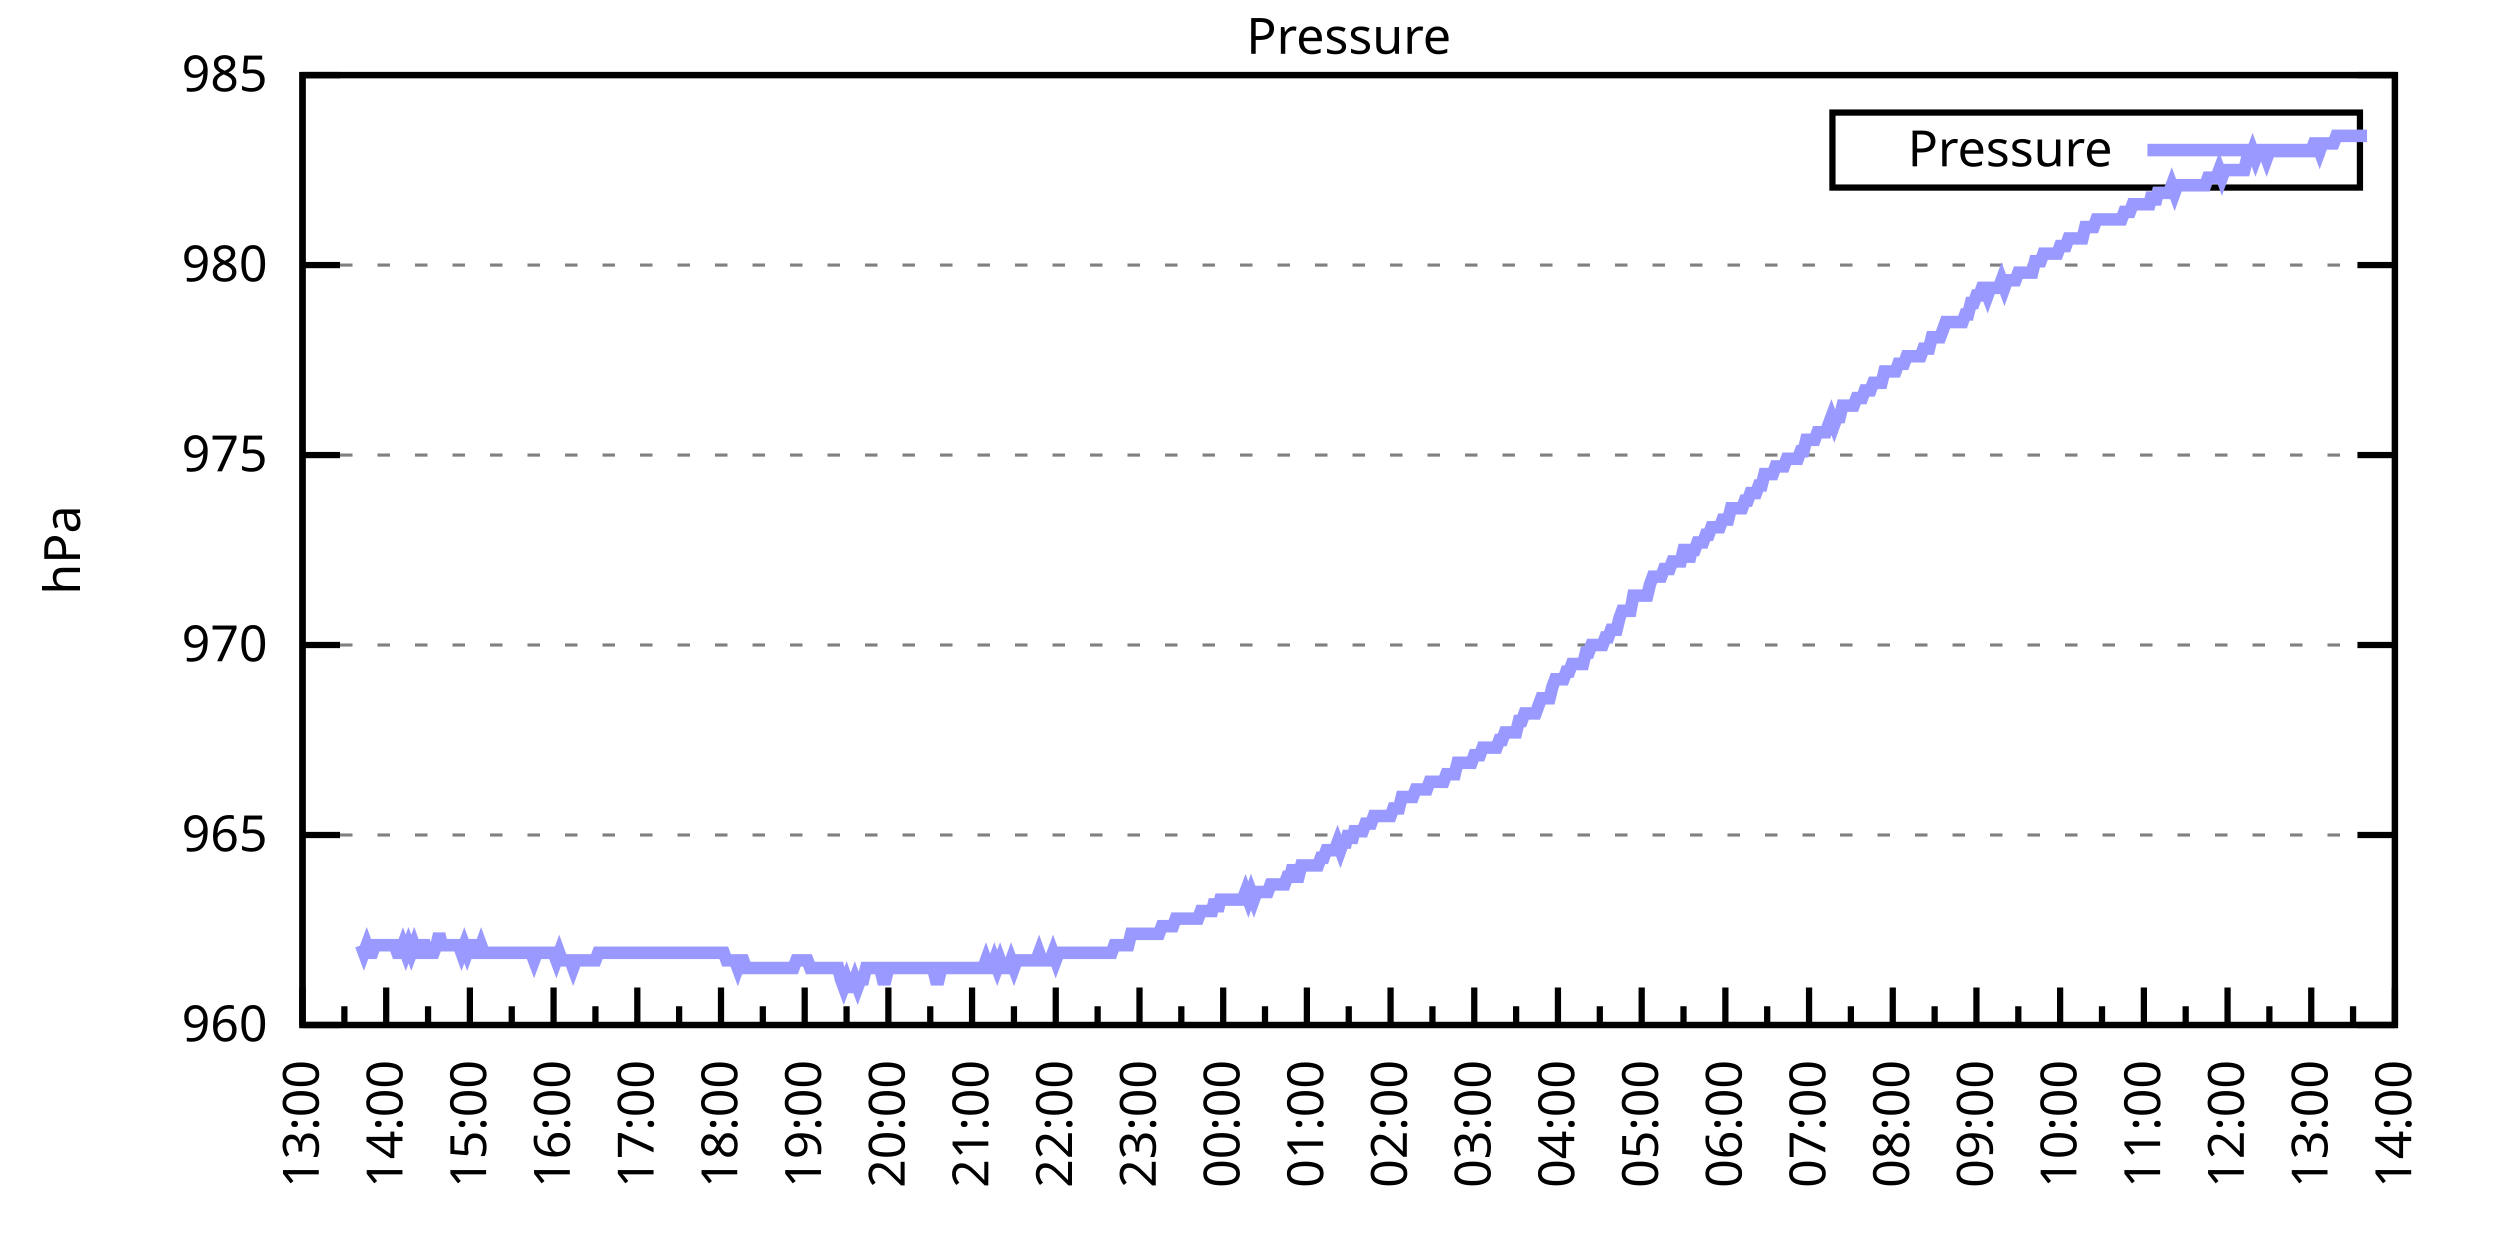
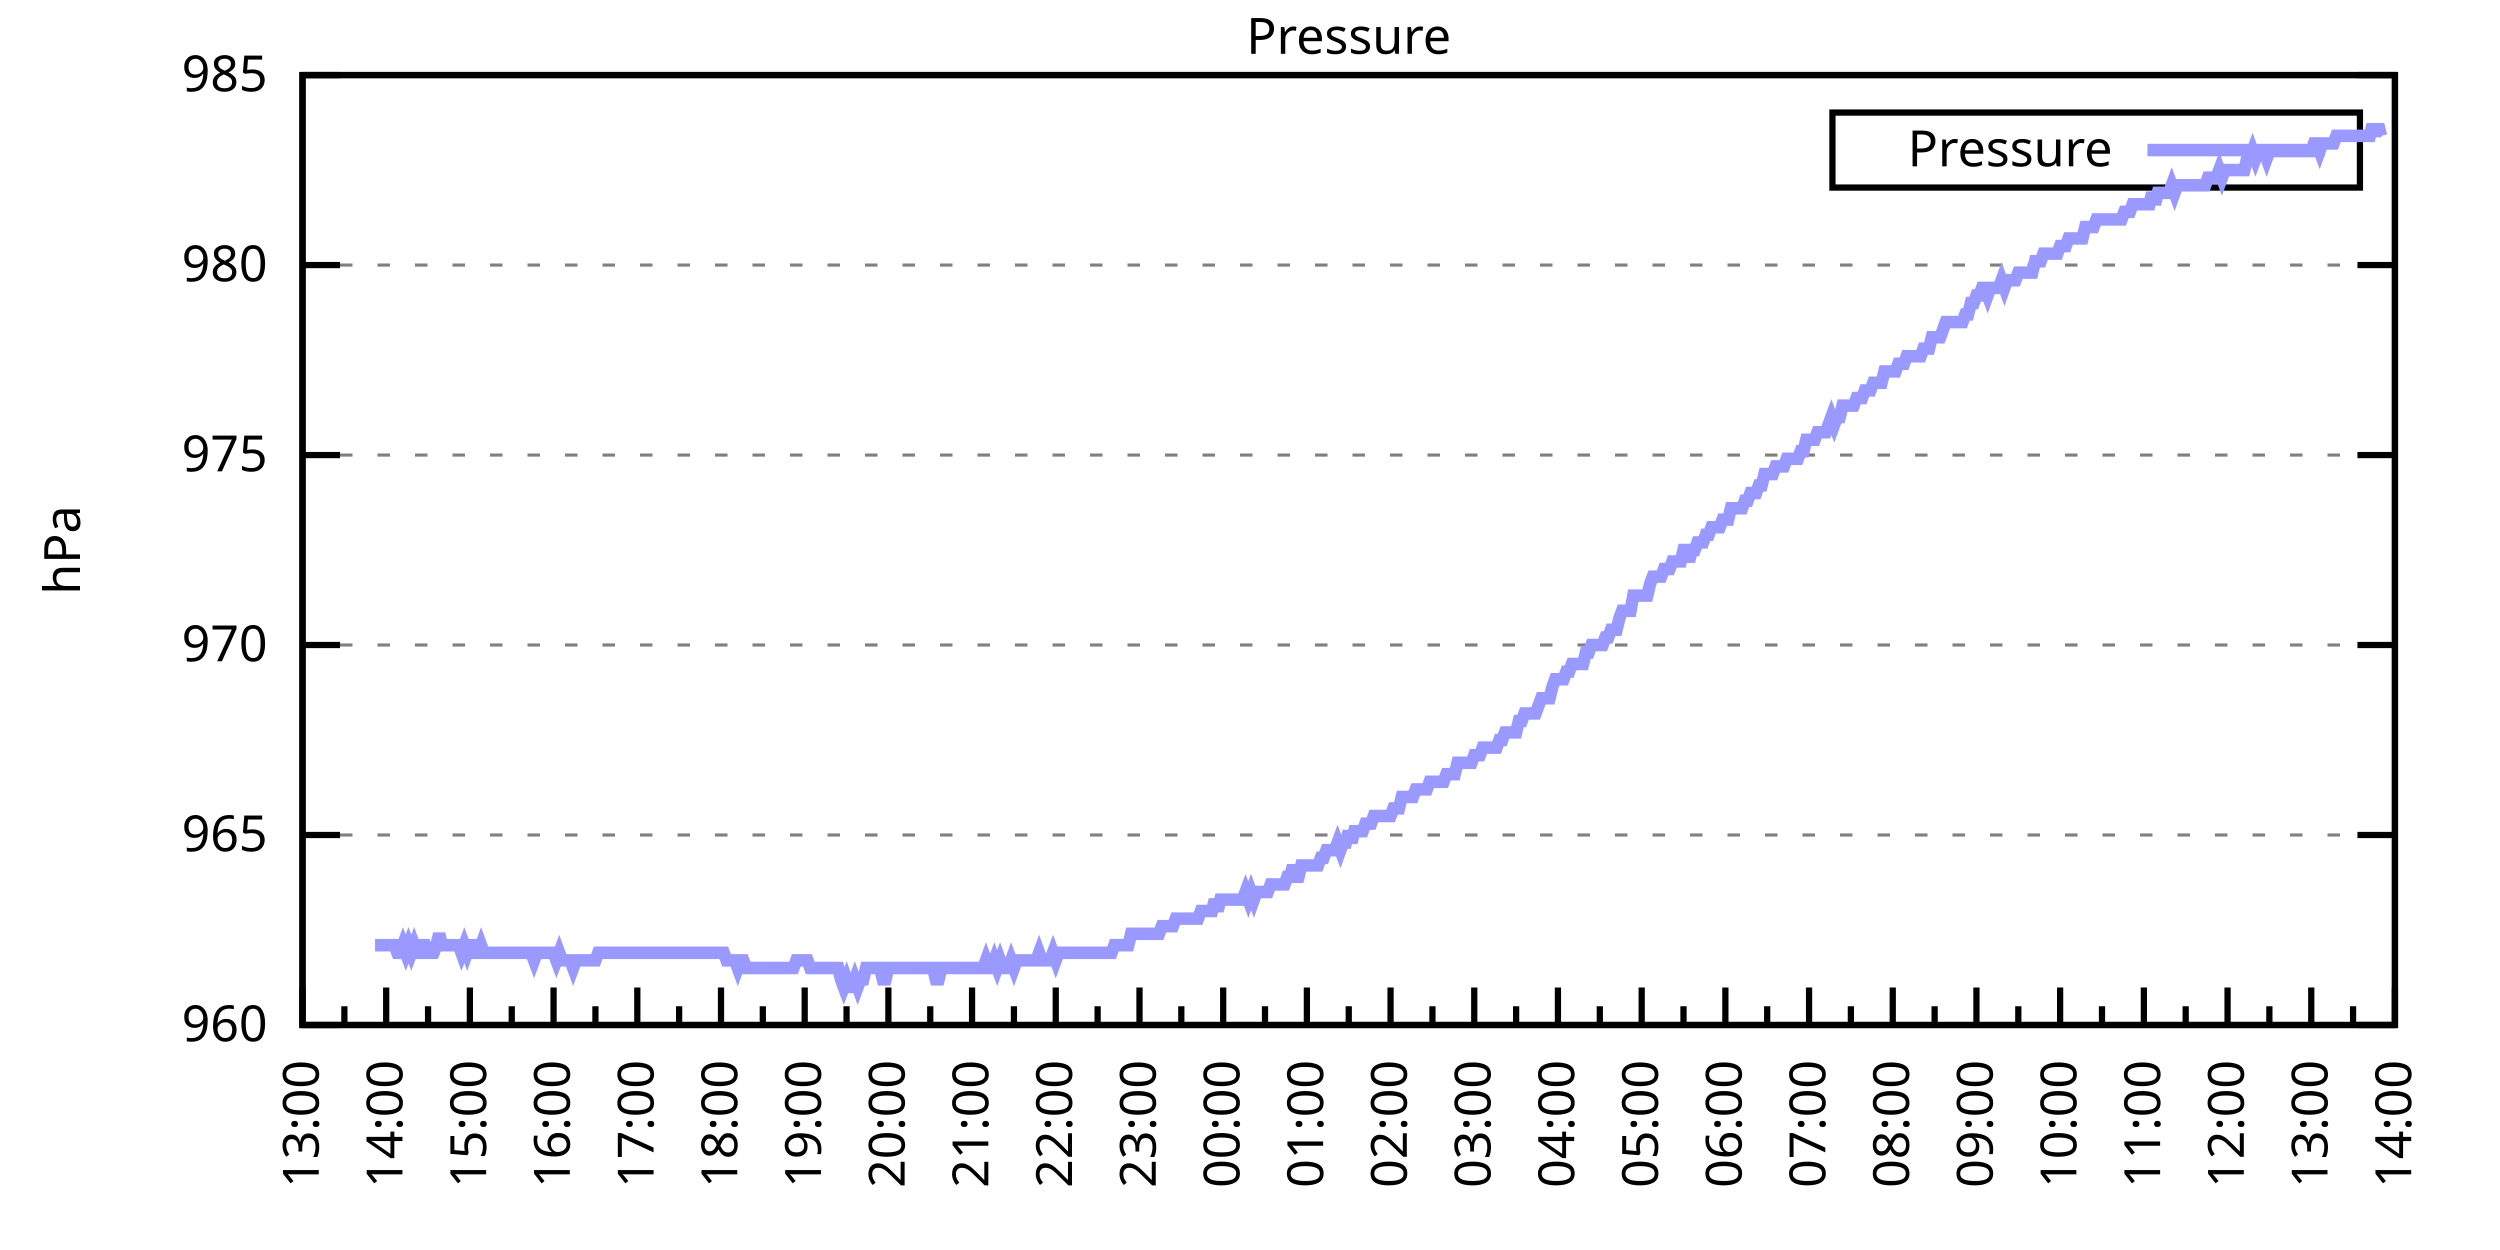
<svg xmlns="http://www.w3.org/2000/svg" xmlns:xlink="http://www.w3.org/1999/xlink" width="400" height="200" viewBox="0 0 400 200">
  <g id="gnuplot_canvas">
    <rect x="0" y="0" width="400" height="200" fill="none" />
    <defs>
      <circle id="gpDot" r="0.5" stroke-width="0.5" stroke="currentColor" />
      <path id="gpPt0" stroke-width="0.333" stroke="currentColor" d="M-1,0 h2 M0,-1 v2" />
      <path id="gpPt1" stroke-width="0.333" stroke="currentColor" d="M-1,-1 L1,1 M1,-1 L-1,1" />
      <path id="gpPt2" stroke-width="0.333" stroke="currentColor" d="M-1,0 L1,0 M0,-1 L0,1 M-1,-1 L1,1 M-1,1 L1,-1" />
      <rect id="gpPt3" stroke-width="0.333" stroke="currentColor" x="-1" y="-1" width="2" height="2" />
      <rect id="gpPt4" stroke-width="0.333" stroke="currentColor" fill="currentColor" x="-1" y="-1" width="2" height="2" />
      <circle id="gpPt5" stroke-width="0.333" stroke="currentColor" cx="0" cy="0" r="1" />
      <use xlink:href="#gpPt5" id="gpPt6" fill="currentColor" stroke="none" />
      <path id="gpPt7" stroke-width="0.333" stroke="currentColor" d="M0,-1.33 L-1.33,0.67 L1.33,0.67 z" />
      <use xlink:href="#gpPt7" id="gpPt8" fill="currentColor" stroke="none" />
      <use xlink:href="#gpPt7" id="gpPt9" stroke="currentColor" transform="rotate(180)" />
      <use xlink:href="#gpPt9" id="gpPt10" fill="currentColor" stroke="none" />
      <use xlink:href="#gpPt3" id="gpPt11" stroke="currentColor" transform="rotate(45)" />
      <use xlink:href="#gpPt11" id="gpPt12" fill="currentColor" stroke="none" />
      <path id="gpPt13" stroke-width="0.333" stroke="currentColor" d="M0,1.330 L1.265,0.411 L0.782,-1.067 L-0.782,-1.076 L-1.265,0.411 z" />
      <use xlink:href="#gpPt13" id="gpPt14" fill="currentColor" stroke="none" />
      <filter id="textbox" filterUnits="objectBoundingBox" x="0" y="0" height="1" width="1">
        <feFlood flood-color="white" flood-opacity="1" result="bgnd" />
        <feComposite in="SourceGraphic" in2="bgnd" operator="atop" />
      </filter>
      <filter id="greybox" filterUnits="objectBoundingBox" x="0" y="0" height="1" width="1">
        <feFlood flood-color="lightgrey" flood-opacity="1" result="grey" />
        <feComposite in="SourceGraphic" in2="grey" operator="atop" />
      </filter>
    </defs>
    <g fill="none" color="white" stroke="currentColor" stroke-width="1.00" stroke-linecap="butt" stroke-linejoin="miter">
</g>
    <g fill="none" color="black" stroke="currentColor" stroke-width="1.00" stroke-linecap="butt" stroke-linejoin="miter">
      <g stroke="none" shape-rendering="crispEdges">
        <polygon fill="rgb(255, 255, 255)" points="48.40,164.00 383.18,164.00 383.18,12.02 48.40,12.02 " />
      </g>
    </g>
    <g fill="none" color="black" stroke="currentColor" stroke-width="1.00" stroke-linecap="butt" stroke-linejoin="miter">
</g>
    <g fill="none" color="black" stroke="black" stroke-width="0.50" stroke-linecap="butt" stroke-linejoin="miter">
</g>
    <g fill="none" color="gray" stroke="currentColor" stroke-width="0.50" stroke-linecap="butt" stroke-linejoin="miter">
      <path stroke="gray" stroke-dasharray="2,4" class="gridline" d="M48.40,164.00 L383.19,164.00  " />
    </g>
    <g fill="none" color="gray" stroke="gray" stroke-width="1.00" stroke-linecap="butt" stroke-linejoin="miter">
</g>
    <g fill="none" color="black" stroke="currentColor" stroke-width="1.00" stroke-linecap="butt" stroke-linejoin="miter">
      <path stroke="black" d="M48.40,164.00 L54.40,164.00 M383.19,164.00 L377.19,164.00  " />
      <g transform="translate(42.80,166.60)" stroke="none" fill="black" font-family="Sans" font-size="8.00" text-anchor="end">
        <text>
          <tspan font-family="Sans"> 960</tspan>
        </text>
      </g>
    </g>
    <g fill="none" color="black" stroke="currentColor" stroke-width="1.00" stroke-linecap="butt" stroke-linejoin="miter">
</g>
    <g fill="none" color="black" stroke="black" stroke-width="0.50" stroke-linecap="butt" stroke-linejoin="miter">
</g>
    <g fill="none" color="gray" stroke="currentColor" stroke-width="0.50" stroke-linecap="butt" stroke-linejoin="miter">
      <path stroke="gray" stroke-dasharray="2,4" class="gridline" d="M48.40,133.60 L383.19,133.60  " />
    </g>
    <g fill="none" color="gray" stroke="gray" stroke-width="1.00" stroke-linecap="butt" stroke-linejoin="miter">
</g>
    <g fill="none" color="black" stroke="currentColor" stroke-width="1.00" stroke-linecap="butt" stroke-linejoin="miter">
      <path stroke="black" d="M48.40,133.60 L54.40,133.60 M383.19,133.60 L377.19,133.60  " />
      <g transform="translate(42.80,136.20)" stroke="none" fill="black" font-family="Sans" font-size="8.00" text-anchor="end">
        <text>
          <tspan font-family="Sans"> 965</tspan>
        </text>
      </g>
    </g>
    <g fill="none" color="black" stroke="currentColor" stroke-width="1.00" stroke-linecap="butt" stroke-linejoin="miter">
</g>
    <g fill="none" color="black" stroke="black" stroke-width="0.50" stroke-linecap="butt" stroke-linejoin="miter">
</g>
    <g fill="none" color="gray" stroke="currentColor" stroke-width="0.50" stroke-linecap="butt" stroke-linejoin="miter">
      <path stroke="gray" stroke-dasharray="2,4" class="gridline" d="M48.40,103.20 L383.19,103.20  " />
    </g>
    <g fill="none" color="gray" stroke="gray" stroke-width="1.00" stroke-linecap="butt" stroke-linejoin="miter">
</g>
    <g fill="none" color="black" stroke="currentColor" stroke-width="1.00" stroke-linecap="butt" stroke-linejoin="miter">
      <path stroke="black" d="M48.40,103.20 L54.40,103.20 M383.19,103.20 L377.19,103.20  " />
      <g transform="translate(42.80,105.80)" stroke="none" fill="black" font-family="Sans" font-size="8.00" text-anchor="end">
        <text>
          <tspan font-family="Sans"> 970</tspan>
        </text>
      </g>
    </g>
    <g fill="none" color="black" stroke="currentColor" stroke-width="1.00" stroke-linecap="butt" stroke-linejoin="miter">
</g>
    <g fill="none" color="black" stroke="black" stroke-width="0.50" stroke-linecap="butt" stroke-linejoin="miter">
</g>
    <g fill="none" color="gray" stroke="currentColor" stroke-width="0.50" stroke-linecap="butt" stroke-linejoin="miter">
      <path stroke="gray" stroke-dasharray="2,4" class="gridline" d="M48.40,72.81 L383.19,72.81  " />
    </g>
    <g fill="none" color="gray" stroke="gray" stroke-width="1.00" stroke-linecap="butt" stroke-linejoin="miter">
</g>
    <g fill="none" color="black" stroke="currentColor" stroke-width="1.00" stroke-linecap="butt" stroke-linejoin="miter">
      <path stroke="black" d="M48.40,72.81 L54.40,72.81 M383.19,72.81 L377.19,72.81  " />
      <g transform="translate(42.80,75.41)" stroke="none" fill="black" font-family="Sans" font-size="8.00" text-anchor="end">
        <text>
          <tspan font-family="Sans"> 975</tspan>
        </text>
      </g>
    </g>
    <g fill="none" color="black" stroke="currentColor" stroke-width="1.00" stroke-linecap="butt" stroke-linejoin="miter">
</g>
    <g fill="none" color="black" stroke="black" stroke-width="0.50" stroke-linecap="butt" stroke-linejoin="miter">
</g>
    <g fill="none" color="gray" stroke="currentColor" stroke-width="0.50" stroke-linecap="butt" stroke-linejoin="miter">
      <path stroke="gray" stroke-dasharray="2,4" class="gridline" d="M48.40,42.41 L383.19,42.41  " />
    </g>
    <g fill="none" color="gray" stroke="gray" stroke-width="1.00" stroke-linecap="butt" stroke-linejoin="miter">
</g>
    <g fill="none" color="black" stroke="currentColor" stroke-width="1.00" stroke-linecap="butt" stroke-linejoin="miter">
      <path stroke="black" d="M48.40,42.41 L54.40,42.41 M383.19,42.41 L377.19,42.41  " />
      <g transform="translate(42.80,45.01)" stroke="none" fill="black" font-family="Sans" font-size="8.00" text-anchor="end">
        <text>
          <tspan font-family="Sans"> 980</tspan>
        </text>
      </g>
    </g>
    <g fill="none" color="black" stroke="currentColor" stroke-width="1.00" stroke-linecap="butt" stroke-linejoin="miter">
</g>
    <g fill="none" color="black" stroke="black" stroke-width="0.50" stroke-linecap="butt" stroke-linejoin="miter">
</g>
    <g fill="none" color="gray" stroke="currentColor" stroke-width="0.50" stroke-linecap="butt" stroke-linejoin="miter">
      <path stroke="gray" stroke-dasharray="2,4" class="gridline" d="M48.40,12.01 L383.19,12.01  " />
    </g>
    <g fill="none" color="gray" stroke="gray" stroke-width="1.00" stroke-linecap="butt" stroke-linejoin="miter">
</g>
    <g fill="none" color="black" stroke="currentColor" stroke-width="1.00" stroke-linecap="butt" stroke-linejoin="miter">
      <path stroke="black" d="M48.40,12.01 L54.40,12.01 M383.19,12.01 L377.19,12.01  " />
      <g transform="translate(42.80,14.61)" stroke="none" fill="black" font-family="Sans" font-size="8.00" text-anchor="end">
        <text>
          <tspan font-family="Sans"> 985</tspan>
        </text>
      </g>
    </g>
    <g fill="none" color="black" stroke="currentColor" stroke-width="1.00" stroke-linecap="butt" stroke-linejoin="miter">
      <path stroke="black" d="M48.40,164.00 L48.40,158.00  " />
      <g transform="translate(51.00,169.60) rotate(270)" stroke="none" fill="black" font-family="Sans" font-size="8.00" text-anchor="end">
        <text>
          <tspan font-family="Sans">13:00</tspan>
        </text>
      </g>
    </g>
    <g fill="none" color="black" stroke="currentColor" stroke-width="1.00" stroke-linecap="butt" stroke-linejoin="miter">
      <path stroke="black" d="M55.10,164.00 L55.10,161.00 M61.79,164.00 L61.79,158.00  " />
      <g transform="translate(64.39,169.60) rotate(270)" stroke="none" fill="black" font-family="Sans" font-size="8.00" text-anchor="end">
        <text>
          <tspan font-family="Sans">14:00</tspan>
        </text>
      </g>
    </g>
    <g fill="none" color="black" stroke="currentColor" stroke-width="1.00" stroke-linecap="butt" stroke-linejoin="miter">
      <path stroke="black" d="M68.49,164.00 L68.49,161.00 M75.18,164.00 L75.18,158.00  " />
      <g transform="translate(77.78,169.60) rotate(270)" stroke="none" fill="black" font-family="Sans" font-size="8.00" text-anchor="end">
        <text>
          <tspan font-family="Sans">15:00</tspan>
        </text>
      </g>
    </g>
    <g fill="none" color="black" stroke="currentColor" stroke-width="1.00" stroke-linecap="butt" stroke-linejoin="miter">
      <path stroke="black" d="M81.88,164.00 L81.88,161.00 M88.57,164.00 L88.57,158.00  " />
      <g transform="translate(91.17,169.60) rotate(270)" stroke="none" fill="black" font-family="Sans" font-size="8.00" text-anchor="end">
        <text>
          <tspan font-family="Sans">16:00</tspan>
        </text>
      </g>
    </g>
    <g fill="none" color="black" stroke="currentColor" stroke-width="1.00" stroke-linecap="butt" stroke-linejoin="miter">
      <path stroke="black" d="M95.27,164.00 L95.27,161.00 M101.97,164.00 L101.97,158.00  " />
      <g transform="translate(104.57,169.60) rotate(270)" stroke="none" fill="black" font-family="Sans" font-size="8.00" text-anchor="end">
        <text>
          <tspan font-family="Sans">17:00</tspan>
        </text>
      </g>
    </g>
    <g fill="none" color="black" stroke="currentColor" stroke-width="1.00" stroke-linecap="butt" stroke-linejoin="miter">
      <path stroke="black" d="M108.66,164.00 L108.66,161.00 M115.36,164.00 L115.36,158.00  " />
      <g transform="translate(117.96,169.60) rotate(270)" stroke="none" fill="black" font-family="Sans" font-size="8.00" text-anchor="end">
        <text>
          <tspan font-family="Sans">18:00</tspan>
        </text>
      </g>
    </g>
    <g fill="none" color="black" stroke="currentColor" stroke-width="1.00" stroke-linecap="butt" stroke-linejoin="miter">
      <path stroke="black" d="M122.05,164.00 L122.05,161.00 M128.75,164.00 L128.75,158.00  " />
      <g transform="translate(131.35,169.60) rotate(270)" stroke="none" fill="black" font-family="Sans" font-size="8.00" text-anchor="end">
        <text>
          <tspan font-family="Sans">19:00</tspan>
        </text>
      </g>
    </g>
    <g fill="none" color="black" stroke="currentColor" stroke-width="1.00" stroke-linecap="butt" stroke-linejoin="miter">
      <path stroke="black" d="M135.45,164.00 L135.45,161.00 M142.14,164.00 L142.14,158.00  " />
      <g transform="translate(144.74,169.60) rotate(270)" stroke="none" fill="black" font-family="Sans" font-size="8.00" text-anchor="end">
        <text>
          <tspan font-family="Sans">20:00</tspan>
        </text>
      </g>
    </g>
    <g fill="none" color="black" stroke="currentColor" stroke-width="1.00" stroke-linecap="butt" stroke-linejoin="miter">
      <path stroke="black" d="M148.84,164.00 L148.84,161.00 M155.53,164.00 L155.53,158.00  " />
      <g transform="translate(158.13,169.60) rotate(270)" stroke="none" fill="black" font-family="Sans" font-size="8.00" text-anchor="end">
        <text>
          <tspan font-family="Sans">21:00</tspan>
        </text>
      </g>
    </g>
    <g fill="none" color="black" stroke="currentColor" stroke-width="1.00" stroke-linecap="butt" stroke-linejoin="miter">
      <path stroke="black" d="M162.23,164.00 L162.23,161.00 M168.92,164.00 L168.92,158.00  " />
      <g transform="translate(171.52,169.60) rotate(270)" stroke="none" fill="black" font-family="Sans" font-size="8.00" text-anchor="end">
        <text>
          <tspan font-family="Sans">22:00</tspan>
        </text>
      </g>
    </g>
    <g fill="none" color="black" stroke="currentColor" stroke-width="1.00" stroke-linecap="butt" stroke-linejoin="miter">
      <path stroke="black" d="M175.62,164.00 L175.62,161.00 M182.32,164.00 L182.32,158.00  " />
      <g transform="translate(184.92,169.60) rotate(270)" stroke="none" fill="black" font-family="Sans" font-size="8.00" text-anchor="end">
        <text>
          <tspan font-family="Sans">23:00</tspan>
        </text>
      </g>
    </g>
    <g fill="none" color="black" stroke="currentColor" stroke-width="1.00" stroke-linecap="butt" stroke-linejoin="miter">
      <path stroke="black" d="M189.01,164.00 L189.01,161.00 M195.71,164.00 L195.71,158.00  " />
      <g transform="translate(198.31,169.60) rotate(270)" stroke="none" fill="black" font-family="Sans" font-size="8.00" text-anchor="end">
        <text>
          <tspan font-family="Sans">00:00</tspan>
        </text>
      </g>
    </g>
    <g fill="none" color="black" stroke="currentColor" stroke-width="1.00" stroke-linecap="butt" stroke-linejoin="miter">
      <path stroke="black" d="M202.40,164.00 L202.40,161.00 M209.10,164.00 L209.10,158.00  " />
      <g transform="translate(211.70,169.60) rotate(270)" stroke="none" fill="black" font-family="Sans" font-size="8.00" text-anchor="end">
        <text>
          <tspan font-family="Sans">01:00</tspan>
        </text>
      </g>
    </g>
    <g fill="none" color="black" stroke="currentColor" stroke-width="1.00" stroke-linecap="butt" stroke-linejoin="miter">
      <path stroke="black" d="M215.80,164.00 L215.80,161.00 M222.49,164.00 L222.49,158.00  " />
      <g transform="translate(225.09,169.60) rotate(270)" stroke="none" fill="black" font-family="Sans" font-size="8.00" text-anchor="end">
        <text>
          <tspan font-family="Sans">02:00</tspan>
        </text>
      </g>
    </g>
    <g fill="none" color="black" stroke="currentColor" stroke-width="1.00" stroke-linecap="butt" stroke-linejoin="miter">
      <path stroke="black" d="M229.19,164.00 L229.19,161.00 M235.88,164.00 L235.88,158.00  " />
      <g transform="translate(238.48,169.60) rotate(270)" stroke="none" fill="black" font-family="Sans" font-size="8.00" text-anchor="end">
        <text>
          <tspan font-family="Sans">03:00</tspan>
        </text>
      </g>
    </g>
    <g fill="none" color="black" stroke="currentColor" stroke-width="1.00" stroke-linecap="butt" stroke-linejoin="miter">
      <path stroke="black" d="M242.58,164.00 L242.58,161.00 M249.27,164.00 L249.27,158.00  " />
      <g transform="translate(251.87,169.60) rotate(270)" stroke="none" fill="black" font-family="Sans" font-size="8.00" text-anchor="end">
        <text>
          <tspan font-family="Sans">04:00</tspan>
        </text>
      </g>
    </g>
    <g fill="none" color="black" stroke="currentColor" stroke-width="1.00" stroke-linecap="butt" stroke-linejoin="miter">
      <path stroke="black" d="M255.97,164.00 L255.97,161.00 M262.67,164.00 L262.67,158.00  " />
      <g transform="translate(265.27,169.60) rotate(270)" stroke="none" fill="black" font-family="Sans" font-size="8.00" text-anchor="end">
        <text>
          <tspan font-family="Sans">05:00</tspan>
        </text>
      </g>
    </g>
    <g fill="none" color="black" stroke="currentColor" stroke-width="1.00" stroke-linecap="butt" stroke-linejoin="miter">
      <path stroke="black" d="M269.36,164.00 L269.36,161.00 M276.06,164.00 L276.06,158.00  " />
      <g transform="translate(278.66,169.60) rotate(270)" stroke="none" fill="black" font-family="Sans" font-size="8.00" text-anchor="end">
        <text>
          <tspan font-family="Sans">06:00</tspan>
        </text>
      </g>
    </g>
    <g fill="none" color="black" stroke="currentColor" stroke-width="1.00" stroke-linecap="butt" stroke-linejoin="miter">
      <path stroke="black" d="M282.75,164.00 L282.75,161.00 M289.45,164.00 L289.45,158.00  " />
      <g transform="translate(292.05,169.60) rotate(270)" stroke="none" fill="black" font-family="Sans" font-size="8.00" text-anchor="end">
        <text>
          <tspan font-family="Sans">07:00</tspan>
        </text>
      </g>
    </g>
    <g fill="none" color="black" stroke="currentColor" stroke-width="1.00" stroke-linecap="butt" stroke-linejoin="miter">
      <path stroke="black" d="M296.14,164.00 L296.14,161.00 M302.84,164.00 L302.84,158.00  " />
      <g transform="translate(305.44,169.60) rotate(270)" stroke="none" fill="black" font-family="Sans" font-size="8.00" text-anchor="end">
        <text>
          <tspan font-family="Sans">08:00</tspan>
        </text>
      </g>
    </g>
    <g fill="none" color="black" stroke="currentColor" stroke-width="1.00" stroke-linecap="butt" stroke-linejoin="miter">
      <path stroke="black" d="M309.54,164.00 L309.54,161.00 M316.23,164.00 L316.23,158.00  " />
      <g transform="translate(318.83,169.60) rotate(270)" stroke="none" fill="black" font-family="Sans" font-size="8.00" text-anchor="end">
        <text>
          <tspan font-family="Sans">09:00</tspan>
        </text>
      </g>
    </g>
    <g fill="none" color="black" stroke="currentColor" stroke-width="1.00" stroke-linecap="butt" stroke-linejoin="miter">
      <path stroke="black" d="M322.93,164.00 L322.93,161.00 M329.62,164.00 L329.62,158.00  " />
      <g transform="translate(332.22,169.60) rotate(270)" stroke="none" fill="black" font-family="Sans" font-size="8.00" text-anchor="end">
        <text>
          <tspan font-family="Sans">10:00</tspan>
        </text>
      </g>
    </g>
    <g fill="none" color="black" stroke="currentColor" stroke-width="1.00" stroke-linecap="butt" stroke-linejoin="miter">
      <path stroke="black" d="M336.32,164.00 L336.32,161.00 M343.02,164.00 L343.02,158.00  " />
      <g transform="translate(345.62,169.60) rotate(270)" stroke="none" fill="black" font-family="Sans" font-size="8.00" text-anchor="end">
        <text>
          <tspan font-family="Sans">11:00</tspan>
        </text>
      </g>
    </g>
    <g fill="none" color="black" stroke="currentColor" stroke-width="1.00" stroke-linecap="butt" stroke-linejoin="miter">
      <path stroke="black" d="M349.71,164.00 L349.71,161.00 M356.41,164.00 L356.41,158.00  " />
      <g transform="translate(359.01,169.60) rotate(270)" stroke="none" fill="black" font-family="Sans" font-size="8.00" text-anchor="end">
        <text>
          <tspan font-family="Sans">12:00</tspan>
        </text>
      </g>
    </g>
    <g fill="none" color="black" stroke="currentColor" stroke-width="1.00" stroke-linecap="butt" stroke-linejoin="miter">
      <path stroke="black" d="M363.10,164.00 L363.10,161.00 M369.80,164.00 L369.80,158.00  " />
      <g transform="translate(372.40,169.60) rotate(270)" stroke="none" fill="black" font-family="Sans" font-size="8.00" text-anchor="end">
        <text>
          <tspan font-family="Sans">13:00</tspan>
        </text>
      </g>
    </g>
    <g fill="none" color="black" stroke="currentColor" stroke-width="1.00" stroke-linecap="butt" stroke-linejoin="miter">
      <path stroke="black" d="M376.49,164.00 L376.49,161.00 M383.19,164.00 L383.19,158.00  " />
      <g transform="translate(385.79,169.60) rotate(270)" stroke="none" fill="black" font-family="Sans" font-size="8.00" text-anchor="end">
        <text>
          <tspan font-family="Sans">14:00</tspan>
        </text>
      </g>
    </g>
    <g fill="none" color="black" stroke="currentColor" stroke-width="1.00" stroke-linecap="butt" stroke-linejoin="miter">
</g>
    <g fill="none" color="black" stroke="currentColor" stroke-width="1.00" stroke-linecap="butt" stroke-linejoin="miter">
      <path stroke="black" d="M48.40,12.01 L48.40,164.00 L383.19,164.00 L383.19,12.01 L48.40,12.01 Z  " />
    </g>
    <g fill="none" color="black" stroke="currentColor" stroke-width="1.00" stroke-linecap="butt" stroke-linejoin="miter">
      <g transform="translate(12.80,88.01) rotate(270)" stroke="none" fill="black" font-family="Sans" font-size="8.00" text-anchor="middle">
        <text>
          <tspan font-family="Sans">hPa</tspan>
        </text>
      </g>
    </g>
    <g fill="none" color="black" stroke="currentColor" stroke-width="1.00" stroke-linecap="butt" stroke-linejoin="miter">
</g>
    <g fill="none" color="black" stroke="currentColor" stroke-width="1.00" stroke-linecap="butt" stroke-linejoin="miter">
      <path stroke="black" d="M293.19,30.01 L293.19,18.01 L377.59,18.01 L377.59,30.01 L293.19,30.01 Z  " />
    </g>
    <g id="Pressure_plot_1">
      <g fill="none" color="white" stroke="black" stroke-width="2.00" stroke-linecap="butt" stroke-linejoin="miter">
</g>
      <g fill="none" color="black" stroke="currentColor" stroke-width="2.00" stroke-linecap="butt" stroke-linejoin="miter">
        <g transform="translate(337.99,26.61)" stroke="none" fill="black" font-family="Sans" font-size="8.00" text-anchor="end">
          <text>
            <tspan font-family="Sans">Pressure</tspan>
          </text>
        </g>
      </g>
      <g fill="none" color="black" stroke="currentColor" stroke-width="2.00" stroke-linecap="butt" stroke-linejoin="miter">
-         <path stroke="rgb(153, 153, 255)" d="M343.59,24.01 L371.99,24.01 M57.77,151.23 L58.22,152.45 L58.67,151.23 L59.11,152.45 L59.56,152.45 L60.01,151.23   L60.45,151.23 L60.90,151.23 L61.35,151.23 L61.79,151.23 L62.24,151.23 L62.68,151.23 L63.13,151.23 L63.58,152.45   L64.02,152.45 L64.47,151.23 L64.92,152.45 L65.36,151.23 L65.81,152.45 L66.26,151.23 L66.70,152.45 L67.15,152.45   L67.59,151.23 L68.04,151.23 L68.49,152.45 L68.93,152.45 L69.38,152.45 L69.83,151.23 L70.27,149.41 L70.72,151.23   L71.17,151.23 L71.61,151.23 L72.06,151.23 L72.50,151.23 L72.95,151.23 L73.40,151.23 L73.84,152.45 L74.29,151.23   L74.74,152.45 L75.18,151.23 L75.63,151.23 L76.08,152.45 L76.52,152.45 L76.97,151.23 L77.42,152.45 L77.86,152.45   L78.31,152.45 L78.75,152.45 L79.20,152.45 L79.65,152.45 L80.09,152.45 L80.54,152.45 L80.99,152.45 L81.43,152.45   L81.88,152.45 L82.33,152.45 L82.77,152.45 L83.22,152.45 L83.66,152.45 L84.11,152.45 L84.56,152.45 L85.00,152.45   L85.45,153.66 L85.90,152.45 L86.34,152.45 L86.79,152.45 L87.24,152.45 L87.68,152.45 L88.13,152.45 L88.57,152.45   L89.02,153.66 L89.47,152.45 L89.91,153.66 L90.36,153.66 L90.81,153.66 L91.25,153.66 L91.70,154.88 L92.15,153.66   L92.59,153.66 L93.04,153.66 L93.49,153.66 L93.93,153.66 L94.38,153.66 L94.82,153.66 L95.27,153.66 L95.72,152.45   L96.16,152.45 L96.61,152.45 L97.06,152.45 L97.50,152.45 L97.95,152.45 L98.40,152.45 L98.84,152.45 L99.29,152.45   L99.73,152.45 L100.18,152.45 L100.63,152.45 L101.07,152.45 L101.52,152.45 L101.97,152.45 L102.41,152.45 L102.86,152.45   L103.31,152.45 L103.75,152.45 L104.20,152.45 L104.64,152.45 L105.09,152.45 L105.54,152.45 L105.98,152.45 L106.43,152.45   L106.88,152.45 L107.32,152.45 L107.77,152.45 L108.22,152.45 L108.66,152.45 L109.11,152.45 L109.55,152.45 L110.00,152.45   L110.45,152.45 L110.89,152.45 L111.34,152.45 L111.79,152.45 L112.23,152.45 L112.68,152.45 L113.13,152.45 L113.57,152.45   L114.02,152.45 L114.47,152.45 L114.91,152.45 L115.36,152.45 L115.80,152.45 L116.25,153.66 L116.70,153.66 L117.14,153.66   L117.59,153.66 L118.04,154.88 L118.48,153.66 L118.93,153.66 L119.38,154.88 L119.82,154.88 L120.27,154.88 L120.71,154.88   L121.16,154.88 L121.61,154.88 L122.05,154.88 L122.50,154.88 L122.95,154.88 L123.39,154.88 L123.84,154.88 L124.29,154.88   L124.73,154.88 L125.18,154.88 L125.62,154.88 L126.07,154.88 L126.52,154.88 L126.96,154.88 L127.41,153.66 L127.86,153.66   L128.30,153.66 L128.75,153.66 L129.20,153.66 L129.64,154.88 L130.09,154.88 L130.54,154.88 L130.98,154.88 L131.43,154.88   L131.87,154.88 L132.32,154.88 L132.77,154.88 L133.21,154.88 L133.66,154.88 L134.11,154.88 L134.55,156.70 L135.00,157.92   L135.45,156.70 L135.89,157.92 L136.34,157.92 L136.78,156.70 L137.23,157.92 L137.68,156.70 L138.12,156.70 L138.57,154.88   L139.02,154.88 L139.46,154.88 L139.91,154.88 L140.36,154.88 L140.80,154.88 L141.25,156.70 L141.69,156.70 L142.14,154.88   L142.59,154.88 L143.03,154.88 L143.48,154.88 L143.93,154.88 L144.37,154.88 L144.82,154.88 L145.27,154.88 L145.71,154.88   L146.16,154.88 L146.61,154.88 L147.05,154.88 L147.50,154.88 L147.94,154.88 L148.39,154.88 L148.84,154.88 L149.28,154.88   L149.73,156.70 L150.18,156.70 L150.62,154.88 L151.07,154.88 L151.52,154.88 L151.96,154.88 L152.41,154.88 L152.85,154.88   L153.30,154.88 L153.75,154.88 L154.19,154.88 L154.64,154.88 L155.09,154.88 L155.53,154.88 L155.98,154.88 L156.43,154.88   L156.87,154.88 L157.32,154.88 L157.76,153.66 L158.21,154.88 L158.66,154.88 L159.10,153.66 L159.55,154.88 L160.00,153.66   L160.44,154.88 L160.89,154.88 L161.34,154.88 L161.78,153.66 L162.23,154.88 L162.67,153.66 L163.12,153.66 L163.57,153.66   L164.01,153.66 L164.46,153.66 L164.91,153.66 L165.35,153.66 L165.80,153.66 L166.25,152.45 L166.69,153.66 L167.14,153.66   L167.59,153.66 L168.03,153.66 L168.48,152.45 L168.92,153.66 L169.37,152.45 L169.82,152.45 L170.26,152.45 L170.71,152.45   L171.16,152.45 L171.60,152.45 L172.05,152.45 L172.50,152.45 L172.94,152.45 L173.39,152.45 L173.83,152.45 L174.28,152.45   L174.73,152.45 L175.17,152.45 L175.62,152.45 L176.07,152.45 L176.51,152.45 L176.96,152.45 L177.41,152.45 L177.85,152.45   L178.30,151.23 L178.74,151.23 L179.19,151.23 L179.64,151.23 L180.08,151.23 L180.53,151.23 L180.98,149.41 L181.42,149.41   L181.87,149.41 L182.32,149.41 L182.76,149.41 L183.21,149.41 L183.66,149.41 L184.10,149.41 L184.55,149.41 L184.99,149.41   L185.44,149.41 L185.89,148.19 L186.33,148.19 L186.78,148.19 L187.23,148.19 L187.67,148.19 L188.12,146.98 L188.57,146.98   L189.01,146.98 L189.46,146.98 L189.90,146.98 L190.35,146.98 L190.80,146.98 L191.24,146.98 L191.69,146.98 L192.14,145.76   L192.58,145.76 L193.03,145.76 L193.48,145.76 L193.92,145.76 L194.37,143.94 L194.81,145.76 L195.26,143.94 L195.71,143.94   L196.15,143.94 L196.60,143.94 L197.05,143.94 L197.49,143.94 L197.94,143.94 L198.39,143.94 L198.83,143.94 L199.28,142.72   L199.73,143.94 L200.17,142.72 L200.62,143.94 L201.06,142.72 L201.51,142.72 L201.96,142.72 L202.40,142.72 L202.85,142.72   L203.30,141.51 L203.74,141.51 L204.19,141.51 L204.64,141.51 L205.08,141.51 L205.53,141.51 L205.97,140.29 L206.42,140.29   L206.87,138.47 L207.31,140.29 L207.76,140.29 L208.21,138.47 L208.65,138.47 L209.10,138.47 L209.55,138.47 L209.99,138.47   L210.44,138.47 L210.88,138.47 L211.33,137.25 L211.78,137.25 L212.22,136.03 L212.67,136.03 L213.12,136.03 L213.56,136.03   L214.01,134.82 L214.46,136.03 L214.90,134.82 L215.35,134.82 L215.80,132.99 L216.24,134.82 L216.69,132.99 L217.13,132.99   L217.58,132.99 L218.03,132.99 L218.47,131.78 L218.92,131.78 L219.37,131.78 L219.81,130.56 L220.26,130.56 L220.71,130.56   L221.15,130.56 L221.60,130.56 L222.04,130.56 L222.49,130.56 L222.94,129.35 L223.38,129.35 L223.83,129.35 L224.28,127.52   L224.72,127.52 L225.17,127.52 L225.62,127.52 L226.06,127.52 L226.51,126.31 L226.95,126.31 L227.40,126.31 L227.85,126.31   L228.29,126.31 L228.74,125.09 L229.19,125.09 L229.63,125.09 L230.08,125.09 L230.53,125.09 L230.97,125.09 L231.42,123.87   L231.86,123.87 L232.31,123.87 L232.76,123.87 L233.20,122.05 L233.65,122.05 L234.10,122.05 L234.54,122.05 L234.99,122.05   L235.44,122.05 L235.88,120.83 L236.33,120.83 L236.78,120.83 L237.22,119.62 L237.67,119.62 L238.11,119.62 L238.56,119.62   L239.01,119.62 L239.45,119.62 L239.90,118.40 L240.35,118.40 L240.79,117.19 L241.24,117.19 L241.69,117.19 L242.13,117.19   L242.58,117.19 L243.02,115.36 L243.47,115.36 L243.92,114.15 L244.36,114.15 L244.81,114.15 L245.26,114.15 L245.70,114.15   L246.15,112.93 L246.60,111.72 L247.04,111.72 L247.49,111.72 L247.93,111.72 L248.38,109.89 L248.83,108.68 L249.27,108.68   L249.72,108.68 L250.17,108.68 L250.61,107.46 L251.06,107.46 L251.51,106.24 L251.95,106.24 L252.40,106.24 L252.85,106.24   L253.29,106.24 L253.74,104.42 L254.18,104.42 L254.63,103.20 L255.08,103.20 L255.52,103.20 L255.97,103.20 L256.42,103.20   L256.86,101.99 L257.31,101.99 L257.76,100.77 L258.20,100.77 L258.65,100.77 L259.09,98.95 L259.54,97.73 L259.99,97.73   L260.43,97.73 L260.88,97.73 L261.33,95.30 L261.77,95.30 L262.22,95.30 L262.67,95.30 L263.11,95.30 L263.56,95.30   L264.00,93.48 L264.45,92.26 L264.90,92.26 L265.34,92.26 L265.79,92.26 L266.24,91.04 L266.68,91.04 L267.13,91.04   L267.58,89.83 L268.02,89.83 L268.47,89.83 L268.92,89.83 L269.36,88.00 L269.81,88.00 L270.25,89.83 L270.70,88.00   L271.15,88.00 L271.59,86.79 L272.04,86.79 L272.49,86.79 L272.93,85.57 L273.38,85.57 L273.83,84.36 L274.27,84.36   L274.72,84.36 L275.16,84.36 L275.61,83.14 L276.06,83.14 L276.50,83.14 L276.95,81.32 L277.40,81.32 L277.84,81.32   L278.29,81.32 L278.74,81.32 L279.18,80.10 L279.63,80.10 L280.07,78.89 L280.52,78.89 L280.97,78.89 L281.41,77.67   L281.86,77.67 L282.31,75.85 L282.75,75.85 L283.20,75.85 L283.65,75.85 L284.09,74.63 L284.54,74.63 L284.98,74.63   L285.43,74.63 L285.88,73.41 L286.32,73.41 L286.77,73.41 L287.22,73.41 L287.66,73.41 L288.11,72.20 L288.56,72.20   L289.00,70.37 L289.45,70.37 L289.90,70.37 L290.34,70.37 L290.79,69.16 L291.23,69.16 L291.68,69.16 L292.13,69.16   L292.57,67.94 L293.02,66.73 L293.47,67.94 L293.91,66.73 L294.36,66.73 L294.81,64.90 L295.25,64.90 L295.70,64.90   L296.14,64.90 L296.59,64.90 L297.04,63.69 L297.48,63.69 L297.93,63.69 L298.38,62.47 L298.82,62.47 L299.27,62.47   L299.72,61.25 L300.16,61.25 L300.61,61.25 L301.05,61.25 L301.50,59.43 L301.95,59.43 L302.39,59.43 L302.84,59.43   L303.29,59.43 L303.73,58.21 L304.18,58.21 L304.63,58.21 L305.07,57.00 L305.52,57.00 L305.97,57.00 L306.41,57.00   L306.86,57.00 L307.30,57.00 L307.75,55.78 L308.20,55.78 L308.64,55.78 L309.09,53.96 L309.54,53.96 L309.98,53.96   L310.43,53.96 L310.88,52.74 L311.32,51.53 L311.77,51.53 L312.21,51.53 L312.66,51.53 L313.11,51.53 L313.55,51.53   L314.00,51.53 L314.45,50.31 L314.89,50.31 L315.34,48.49 L315.79,48.49 L316.23,47.27 L316.68,47.27 L317.12,46.06   L317.57,46.06 L318.02,47.27 L318.46,46.06 L318.91,46.06 L319.36,46.06 L319.80,46.06 L320.25,44.84 L320.70,46.06   L321.14,44.84 L321.59,44.84 L322.04,44.84 L322.48,44.84 L322.93,43.62 L323.37,43.62 L323.82,43.62 L324.27,43.62   L324.71,43.62 L325.16,43.62 L325.61,41.80 L326.05,41.80 L326.50,41.80 L326.95,40.58 L327.39,40.58 L327.84,40.58   L328.28,40.58 L328.73,40.58 L329.18,40.58 L329.62,39.37 L330.07,39.37 L330.52,39.37 L330.96,38.15 L331.41,38.15   L331.86,38.15 L332.30,38.15 L332.75,38.15 L333.19,38.15 L333.64,36.33 L334.09,36.33 L334.53,36.33 L334.98,36.33   L335.43,35.11 L335.87,35.11 L336.32,35.11 L336.77,35.11 L337.21,35.11 L337.66,35.11 L338.10,35.11 L338.55,35.11   L339.00,35.11 L339.44,35.11 L339.89,33.90 L340.34,33.90 L340.78,33.90 L341.23,32.68 L341.68,32.68 L342.12,32.68   L342.57,32.68 L343.02,32.68 L343.46,32.68 L343.91,32.68 L344.35,30.86 L344.80,32.68 L345.25,30.86 L345.69,30.86   L346.14,30.86 L346.59,30.86 L347.03,30.86 L347.48,29.64 L347.93,30.86 L348.37,29.64 L348.82,29.64 L349.26,29.64   L349.71,29.64 L350.16,29.64 L350.60,29.64 L351.05,29.64 L351.50,29.64 L351.94,29.64 L352.39,29.64 L352.84,29.64   L353.28,28.42 L353.73,28.42 L354.17,28.42 L354.62,28.42 L355.07,27.21 L355.51,28.42 L355.96,27.21 L356.41,27.21   L356.85,27.21 L357.30,27.21 L357.75,27.21 L358.19,27.21 L358.64,27.21 L359.09,27.21 L359.53,25.39 L359.98,25.39   L360.42,24.17 L360.87,25.39 L361.32,24.17 L361.76,24.17 L362.21,24.17 L362.66,25.39 L363.10,24.17 L363.55,24.17   L364.00,24.17 L364.44,24.17 L364.89,24.17 L365.33,24.17 L365.78,24.17 L366.23,24.17 L366.67,24.17 L367.12,24.17   L367.57,24.17 L368.01,24.17 L368.46,24.17 L368.91,24.17 L369.35,24.17 L369.80,24.17 L370.24,22.95 L370.69,22.95   L371.14,24.17 L371.58,22.95 L372.03,22.95 L372.48,22.95 L372.92,22.95 L373.37,22.95 L373.82,21.74 L374.26,21.74   L374.71,21.74 L375.16,21.74 L375.60,21.74 L376.05,21.74 L376.49,21.74 L376.94,21.74 L377.39,21.74 L377.83,21.74   L378.28,21.74 L378.73,21.74  " />
+         <path stroke="rgb(153, 153, 255)" d="M343.59,24.01 L371.99,24.01 M60.01,151.23 L60.45,151.23 L60.90,151.23 L61.35,151.23 L61.79,151.23 L62.24,151.23   L62.68,151.23 L63.13,151.23 L63.58,152.45 L64.02,152.45 L64.47,151.23 L64.92,152.45 L65.36,151.23 L65.81,152.45   L66.26,151.23 L66.70,152.45 L67.15,152.45 L67.59,151.23 L68.04,151.23 L68.49,152.45 L68.93,152.45 L69.38,152.45   L69.83,151.23 L70.27,149.41 L70.72,151.23 L71.17,151.23 L71.61,151.23 L72.06,151.23 L72.50,151.23 L72.95,151.23   L73.40,151.23 L73.84,152.45 L74.29,151.23 L74.74,152.45 L75.18,151.23 L75.63,151.23 L76.08,152.45 L76.52,152.45   L76.97,151.23 L77.42,152.45 L77.86,152.45 L78.31,152.45 L78.75,152.45 L79.20,152.45 L79.65,152.45 L80.09,152.45   L80.54,152.45 L80.99,152.45 L81.43,152.45 L81.88,152.45 L82.33,152.45 L82.77,152.45 L83.22,152.45 L83.66,152.45   L84.11,152.45 L84.56,152.45 L85.00,152.45 L85.45,153.66 L85.90,152.45 L86.34,152.45 L86.79,152.45 L87.24,152.45   L87.68,152.45 L88.13,152.45 L88.57,152.45 L89.02,153.66 L89.47,152.45 L89.91,153.66 L90.36,153.66 L90.81,153.66   L91.25,153.66 L91.70,154.88 L92.15,153.66 L92.59,153.66 L93.04,153.66 L93.49,153.66 L93.93,153.66 L94.38,153.66   L94.82,153.66 L95.27,153.66 L95.72,152.45 L96.16,152.45 L96.61,152.45 L97.06,152.45 L97.50,152.45 L97.95,152.45   L98.40,152.45 L98.84,152.45 L99.29,152.45 L99.73,152.45 L100.18,152.45 L100.63,152.45 L101.07,152.45 L101.52,152.45   L101.97,152.45 L102.41,152.45 L102.86,152.45 L103.31,152.45 L103.75,152.45 L104.20,152.45 L104.64,152.45 L105.09,152.45   L105.54,152.45 L105.98,152.45 L106.43,152.45 L106.88,152.45 L107.32,152.45 L107.77,152.45 L108.22,152.45 L108.66,152.45   L109.11,152.45 L109.55,152.45 L110.00,152.45 L110.45,152.45 L110.89,152.45 L111.34,152.45 L111.79,152.45 L112.23,152.45   L112.68,152.45 L113.13,152.45 L113.57,152.45 L114.02,152.45 L114.47,152.45 L114.91,152.45 L115.36,152.45 L115.80,152.45   L116.25,153.66 L116.70,153.66 L117.14,153.66 L117.59,153.66 L118.04,154.88 L118.48,153.66 L118.93,153.66 L119.38,154.88   L119.82,154.88 L120.27,154.88 L120.71,154.88 L121.16,154.88 L121.61,154.88 L122.05,154.88 L122.50,154.88 L122.95,154.88   L123.39,154.88 L123.84,154.88 L124.29,154.88 L124.73,154.88 L125.18,154.88 L125.62,154.88 L126.07,154.88 L126.52,154.88   L126.96,154.88 L127.41,153.66 L127.86,153.66 L128.30,153.66 L128.75,153.66 L129.20,153.66 L129.64,154.88 L130.09,154.88   L130.54,154.88 L130.98,154.88 L131.43,154.88 L131.87,154.88 L132.32,154.88 L132.77,154.88 L133.21,154.88 L133.66,154.88   L134.11,154.88 L134.55,156.70 L135.00,157.92 L135.45,156.70 L135.89,157.92 L136.34,157.92 L136.78,156.70 L137.23,157.92   L137.68,156.70 L138.12,156.70 L138.57,154.88 L139.02,154.88 L139.46,154.88 L139.91,154.88 L140.36,154.88 L140.80,154.88   L141.25,156.70 L141.69,156.70 L142.14,154.88 L142.59,154.88 L143.03,154.88 L143.48,154.88 L143.93,154.88 L144.37,154.88   L144.82,154.88 L145.27,154.88 L145.71,154.88 L146.16,154.88 L146.61,154.88 L147.05,154.88 L147.50,154.88 L147.94,154.88   L148.39,154.88 L148.84,154.88 L149.28,154.88 L149.73,156.70 L150.18,156.70 L150.62,154.88 L151.07,154.88 L151.52,154.88   L151.96,154.88 L152.41,154.88 L152.85,154.88 L153.30,154.88 L153.75,154.88 L154.19,154.88 L154.64,154.88 L155.09,154.88   L155.53,154.88 L155.98,154.88 L156.43,154.88 L156.87,154.88 L157.32,154.88 L157.76,153.66 L158.21,154.88 L158.66,154.88   L159.10,153.66 L159.55,154.88 L160.00,153.66 L160.44,154.88 L160.89,154.88 L161.34,154.88 L161.78,153.66 L162.23,154.88   L162.67,153.66 L163.12,153.66 L163.57,153.66 L164.01,153.66 L164.46,153.66 L164.91,153.66 L165.35,153.66 L165.80,153.66   L166.25,152.45 L166.69,153.66 L167.14,153.66 L167.59,153.66 L168.03,153.66 L168.48,152.45 L168.92,153.66 L169.37,152.45   L169.82,152.45 L170.26,152.45 L170.71,152.45 L171.16,152.45 L171.60,152.45 L172.05,152.45 L172.50,152.45 L172.94,152.45   L173.39,152.45 L173.83,152.45 L174.28,152.45 L174.73,152.45 L175.17,152.45 L175.62,152.45 L176.07,152.45 L176.51,152.45   L176.96,152.45 L177.41,152.45 L177.85,152.45 L178.30,151.23 L178.74,151.23 L179.19,151.23 L179.64,151.23 L180.08,151.23   L180.53,151.23 L180.98,149.41 L181.42,149.41 L181.87,149.41 L182.32,149.41 L182.76,149.41 L183.21,149.41 L183.66,149.41   L184.10,149.41 L184.55,149.41 L184.99,149.41 L185.44,149.41 L185.89,148.19 L186.33,148.19 L186.78,148.19 L187.23,148.19   L187.67,148.19 L188.12,146.98 L188.57,146.98 L189.01,146.98 L189.46,146.98 L189.90,146.98 L190.35,146.98 L190.80,146.98   L191.24,146.98 L191.69,146.98 L192.14,145.76 L192.58,145.76 L193.03,145.76 L193.48,145.76 L193.92,145.76 L194.37,143.94   L194.81,145.76 L195.26,143.94 L195.71,143.94 L196.15,143.94 L196.60,143.94 L197.05,143.94 L197.49,143.94 L197.94,143.94   L198.39,143.94 L198.83,143.94 L199.28,142.72 L199.73,143.94 L200.17,142.72 L200.62,143.94 L201.06,142.72 L201.51,142.72   L201.96,142.72 L202.40,142.72 L202.85,142.72 L203.30,141.51 L203.74,141.51 L204.19,141.51 L204.64,141.51 L205.08,141.51   L205.53,141.51 L205.97,140.29 L206.42,140.29 L206.87,138.47 L207.31,140.29 L207.76,140.29 L208.21,138.47 L208.65,138.47   L209.10,138.47 L209.55,138.47 L209.99,138.47 L210.44,138.47 L210.88,138.47 L211.33,137.25 L211.78,137.25 L212.22,136.03   L212.67,136.03 L213.12,136.03 L213.56,136.03 L214.01,134.82 L214.46,136.03 L214.90,134.82 L215.35,134.82 L215.80,132.99   L216.24,134.82 L216.69,132.99 L217.13,132.99 L217.58,132.99 L218.03,132.99 L218.47,131.78 L218.92,131.78 L219.37,131.78   L219.81,130.56 L220.26,130.56 L220.71,130.56 L221.15,130.56 L221.60,130.56 L222.04,130.56 L222.49,130.56 L222.94,129.35   L223.38,129.35 L223.83,129.35 L224.28,127.52 L224.72,127.52 L225.17,127.52 L225.62,127.52 L226.06,127.52 L226.51,126.31   L226.95,126.31 L227.40,126.31 L227.85,126.31 L228.29,126.31 L228.74,125.09 L229.19,125.09 L229.63,125.09 L230.08,125.09   L230.53,125.09 L230.97,125.09 L231.42,123.87 L231.86,123.87 L232.31,123.87 L232.76,123.87 L233.20,122.05 L233.65,122.05   L234.10,122.05 L234.54,122.05 L234.99,122.05 L235.44,122.05 L235.88,120.83 L236.33,120.83 L236.78,120.83 L237.22,119.62   L237.67,119.62 L238.11,119.62 L238.56,119.62 L239.01,119.62 L239.45,119.62 L239.90,118.40 L240.35,118.40 L240.79,117.19   L241.24,117.19 L241.69,117.19 L242.13,117.19 L242.58,117.19 L243.02,115.36 L243.47,115.36 L243.92,114.15 L244.36,114.15   L244.81,114.15 L245.26,114.15 L245.70,114.15 L246.15,112.93 L246.60,111.72 L247.04,111.72 L247.49,111.72 L247.93,111.72   L248.38,109.89 L248.83,108.68 L249.27,108.68 L249.72,108.68 L250.17,108.68 L250.61,107.46 L251.06,107.46 L251.51,106.24   L251.95,106.24 L252.40,106.24 L252.85,106.24 L253.29,106.24 L253.74,104.42 L254.18,104.42 L254.63,103.20 L255.08,103.20   L255.52,103.20 L255.97,103.20 L256.42,103.20 L256.86,101.99 L257.31,101.99 L257.76,100.77 L258.20,100.77 L258.65,100.77   L259.09,98.95 L259.54,97.73 L259.99,97.73 L260.43,97.73 L260.88,97.73 L261.33,95.30 L261.77,95.30 L262.22,95.30   L262.67,95.30 L263.11,95.30 L263.56,95.30 L264.00,93.48 L264.45,92.26 L264.90,92.26 L265.34,92.26 L265.79,92.26   L266.24,91.04 L266.68,91.04 L267.13,91.04 L267.58,89.83 L268.02,89.83 L268.47,89.83 L268.92,89.83 L269.36,88.00   L269.81,88.00 L270.25,89.83 L270.70,88.00 L271.15,88.00 L271.59,86.79 L272.04,86.79 L272.49,86.79 L272.93,85.57   L273.38,85.57 L273.83,84.36 L274.27,84.36 L274.72,84.36 L275.16,84.36 L275.61,83.14 L276.06,83.14 L276.50,83.14   L276.95,81.32 L277.40,81.32 L277.84,81.32 L278.29,81.32 L278.74,81.32 L279.18,80.10 L279.63,80.10 L280.07,78.89   L280.52,78.89 L280.97,78.89 L281.41,77.67 L281.86,77.67 L282.31,75.85 L282.75,75.85 L283.20,75.85 L283.65,75.85   L284.09,74.63 L284.54,74.63 L284.98,74.63 L285.43,74.63 L285.88,73.41 L286.32,73.41 L286.77,73.41 L287.22,73.41   L287.66,73.41 L288.11,72.20 L288.56,72.20 L289.00,70.37 L289.45,70.37 L289.90,70.37 L290.34,70.37 L290.79,69.16   L291.23,69.16 L291.68,69.16 L292.13,69.16 L292.57,67.94 L293.02,66.73 L293.47,67.94 L293.91,66.73 L294.36,66.73   L294.81,64.90 L295.25,64.90 L295.70,64.90 L296.14,64.90 L296.59,64.90 L297.04,63.69 L297.48,63.69 L297.93,63.69   L298.38,62.47 L298.82,62.47 L299.27,62.47 L299.72,61.25 L300.16,61.25 L300.61,61.25 L301.05,61.25 L301.50,59.43   L301.95,59.43 L302.39,59.43 L302.84,59.43 L303.29,59.43 L303.73,58.21 L304.18,58.21 L304.63,58.21 L305.07,57.00   L305.52,57.00 L305.97,57.00 L306.41,57.00 L306.86,57.00 L307.30,57.00 L307.75,55.78 L308.20,55.78 L308.64,55.78   L309.09,53.96 L309.54,53.96 L309.98,53.96 L310.43,53.96 L310.88,52.74 L311.32,51.53 L311.77,51.53 L312.21,51.53   L312.66,51.53 L313.11,51.53 L313.55,51.53 L314.00,51.53 L314.45,50.31 L314.89,50.31 L315.34,48.49 L315.79,48.49   L316.23,47.27 L316.68,47.27 L317.12,46.06 L317.57,46.06 L318.02,47.27 L318.46,46.06 L318.91,46.06 L319.36,46.06   L319.80,46.06 L320.25,44.84 L320.70,46.06 L321.14,44.84 L321.59,44.84 L322.04,44.84 L322.48,44.84 L322.93,43.62   L323.37,43.62 L323.82,43.62 L324.27,43.62 L324.71,43.62 L325.16,43.62 L325.61,41.80 L326.05,41.80 L326.50,41.80   L326.95,40.58 L327.39,40.58 L327.84,40.58 L328.28,40.58 L328.73,40.58 L329.18,40.58 L329.62,39.37 L330.07,39.37   L330.52,39.37 L330.96,38.15 L331.41,38.15 L331.86,38.15 L332.30,38.15 L332.75,38.15 L333.19,38.15 L333.64,36.33   L334.09,36.33 L334.53,36.33 L334.98,36.33 L335.43,35.11 L335.87,35.11 L336.32,35.11 L336.77,35.11 L337.21,35.11   L337.66,35.11 L338.10,35.11 L338.55,35.11 L339.00,35.11 L339.44,35.11 L339.89,33.90 L340.34,33.90 L340.78,33.90   L341.23,32.68 L341.68,32.68 L342.12,32.68 L342.57,32.68 L343.02,32.68 L343.46,32.68 L343.91,32.68 L344.35,30.86   L344.80,32.68 L345.25,30.86 L345.69,30.86 L346.14,30.86 L346.59,30.86 L347.03,30.86 L347.48,29.64 L347.93,30.86   L348.37,29.64 L348.82,29.64 L349.26,29.64 L349.71,29.64 L350.16,29.64 L350.60,29.64 L351.05,29.64 L351.50,29.64   L351.94,29.64 L352.39,29.64 L352.84,29.64 L353.28,28.42 L353.73,28.42 L354.17,28.42 L354.62,28.42 L355.07,27.21   L355.51,28.42 L355.96,27.21 L356.41,27.21 L356.85,27.21 L357.30,27.21 L357.75,27.21 L358.19,27.21 L358.64,27.21   L359.09,27.21 L359.53,25.39 L359.98,25.39 L360.42,24.17 L360.87,25.39 L361.32,24.17 L361.76,24.17 L362.21,24.17   L362.66,25.39 L363.10,24.17 L363.55,24.17 L364.00,24.17 L364.44,24.17 L364.89,24.17 L365.33,24.17 L365.78,24.17   L366.23,24.17 L366.67,24.17 L367.12,24.17 L367.57,24.17 L368.01,24.17 L368.46,24.17 L368.91,24.17 L369.35,24.17   L369.80,24.17 L370.24,22.95 L370.69,22.95 L371.14,24.17 L371.58,22.95 L372.03,22.95 L372.48,22.95 L372.92,22.95   L373.37,22.95 L373.82,21.74 L374.26,21.74 L374.71,21.74 L375.16,21.74 L375.60,21.74 L376.05,21.74 L376.49,21.74   L376.94,21.74 L377.39,21.74 L377.83,21.74 L378.28,21.74 L378.73,21.74 L379.17,21.74 L379.62,19.91 L380.07,21.74   L380.51,19.91 L380.96,21.74  " />
      </g>
    </g>
    <g fill="none" color="black" stroke="currentColor" stroke-width="2.00" stroke-linecap="butt" stroke-linejoin="miter">
</g>
    <g fill="none" color="black" stroke="black" stroke-width="1.00" stroke-linecap="butt" stroke-linejoin="miter">
</g>
    <g fill="none" color="black" stroke="currentColor" stroke-width="1.00" stroke-linecap="butt" stroke-linejoin="miter">
      <path stroke="black" d="M48.40,12.01 L48.40,164.00 L383.19,164.00 L383.19,12.01 L48.40,12.01 Z  " />
    </g>
    <g fill="none" color="black" stroke="currentColor" stroke-width="1.00" stroke-linecap="butt" stroke-linejoin="miter">
      <g transform="translate(215.79,8.61)" stroke="none" fill="black" font-family="Sans" font-size="8.00" text-anchor="middle">
        <text>
          <tspan font-family="Sans">Pressure</tspan>
        </text>
      </g>
    </g>
    <g fill="none" color="black" stroke="currentColor" stroke-width="1.00" stroke-linecap="butt" stroke-linejoin="miter">
</g>
  </g>
</svg>
